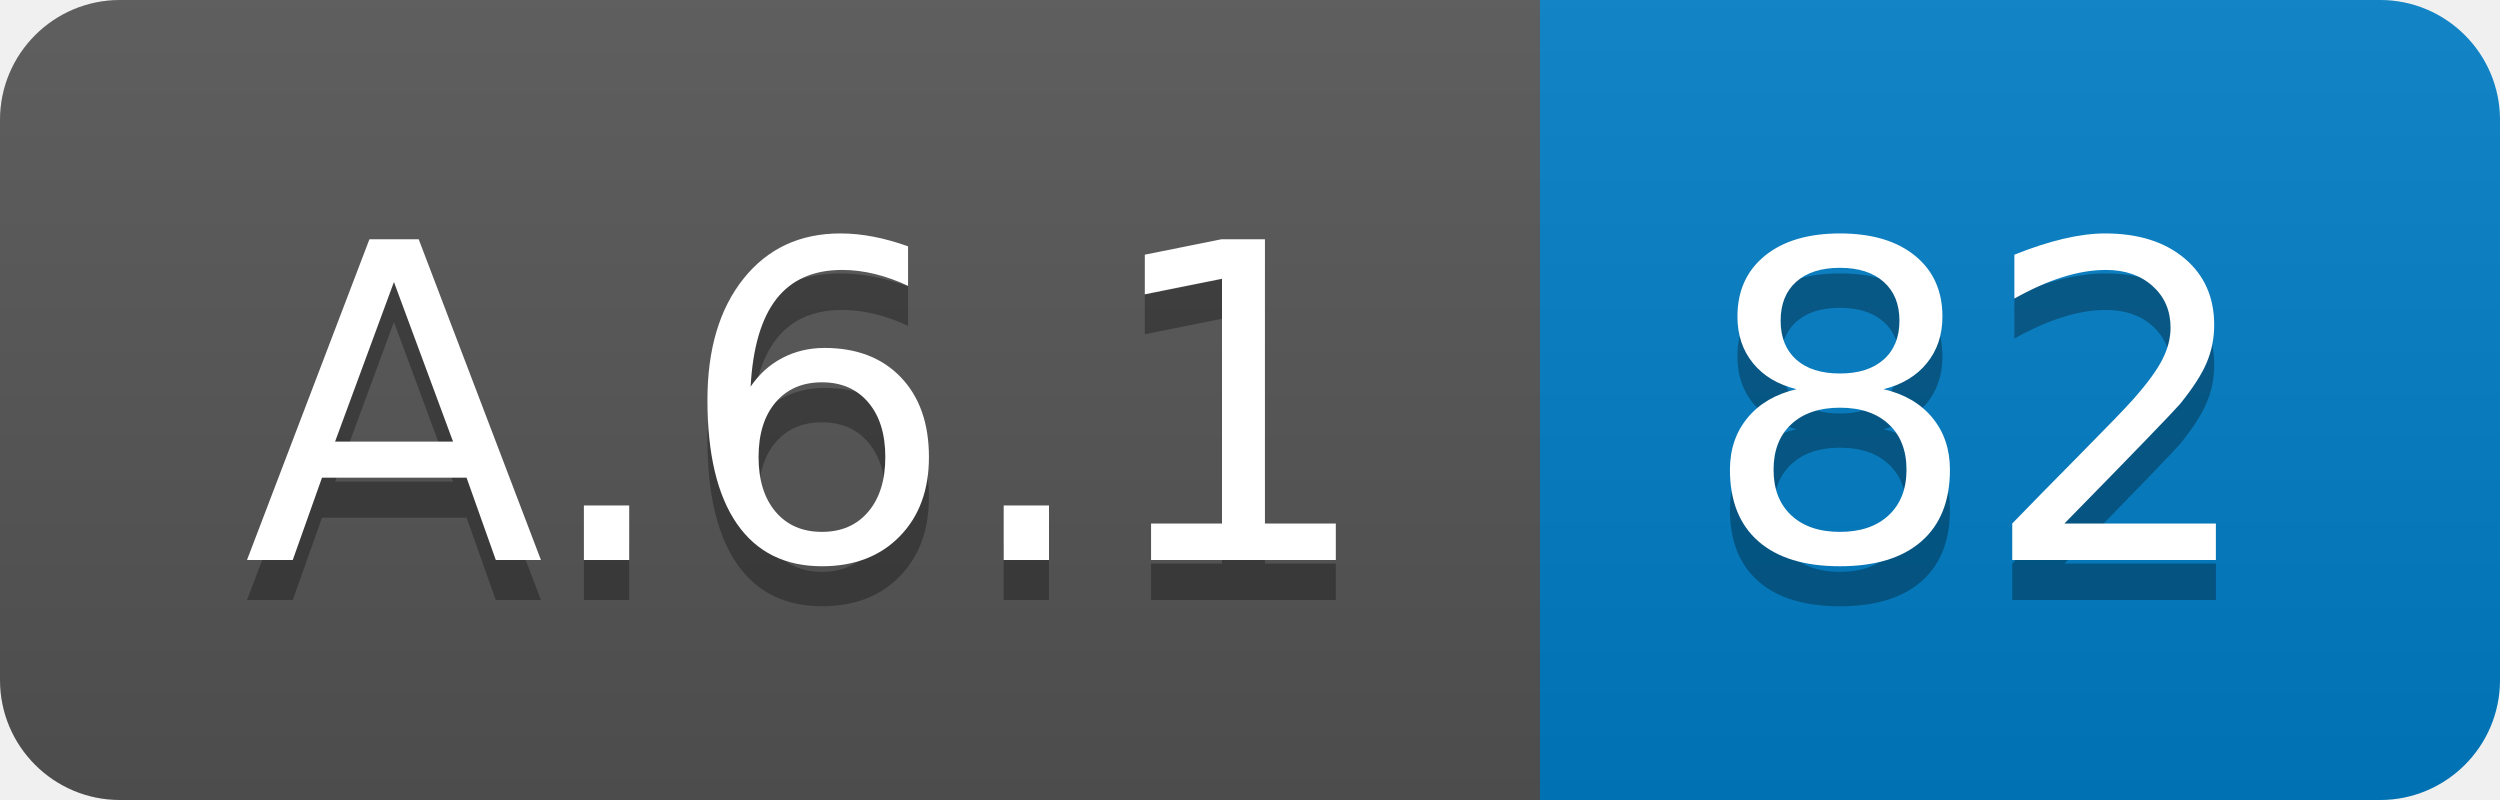
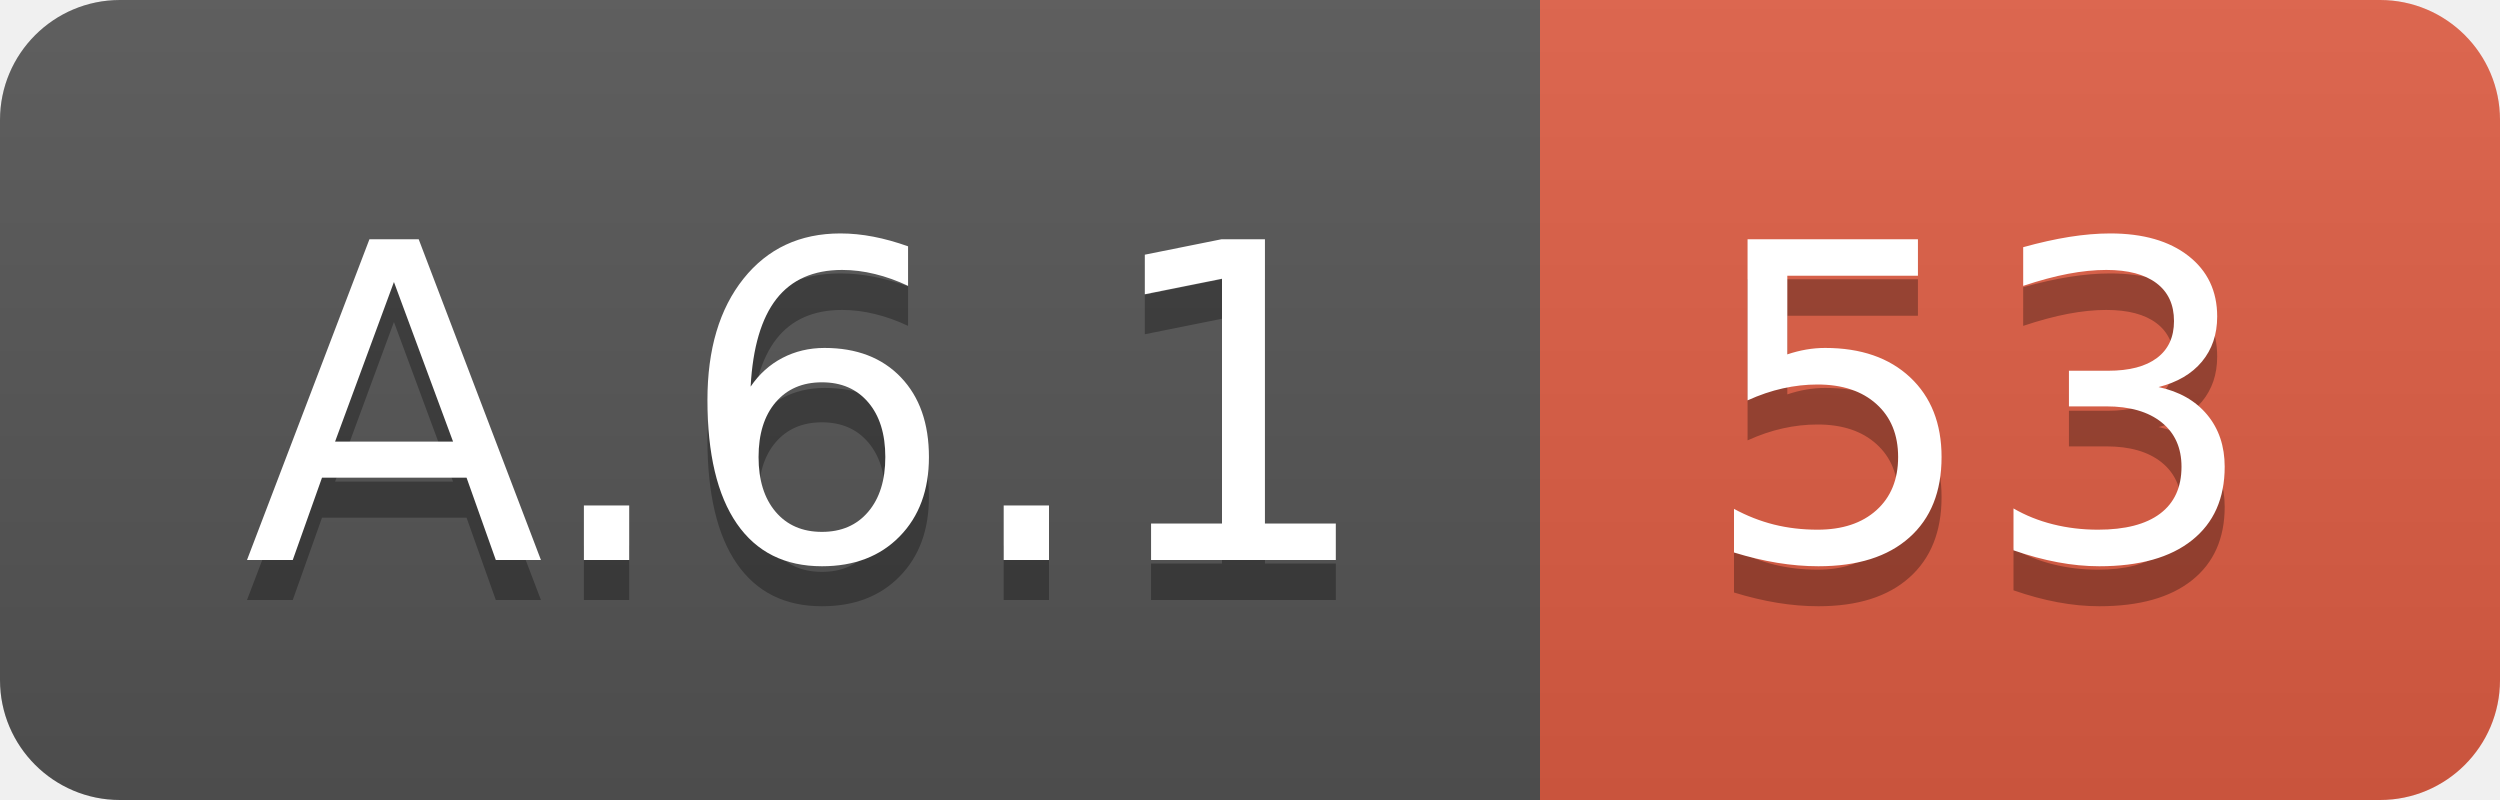
<svg xmlns="http://www.w3.org/2000/svg" width="62.5" height="20">
  <linearGradient id="smooth" x2="0" y2="100%">
    <stop offset="0" stop-color="#bbb" stop-opacity=".1" />
    <stop offset="1" stop-opacity=".1" />
  </linearGradient>
  <clipPath id="round">
    <rect width="62.5" height="20" rx="3" fill="#fff" />
  </clipPath>
  <g clip-path="url(#round)">
    <rect width="38.5" height="20" fill="#555" />
-     <rect x="38.5" width="24.0" height="20" fill="#007ec6" />
+     <rect x="38.5" width="24.0" height="20" fill="#e05d44" />
    <rect width="62.5" height="20" fill="url(#smooth)" />
  </g>
  <g fill="#fff" text-anchor="middle" font-family="DejaVu Sans,Verdana,Geneva,sans-serif" font-size="110">
    <text x="202.5" y="150" fill="#010101" fill-opacity=".3" transform="scale(0.1)" textLength="285.0" lengthAdjust="spacing">A.6.1</text>
    <text x="202.5" y="140" transform="scale(0.1)" textLength="285.0" lengthAdjust="spacing">A.6.1</text>
-     <text x="495.0" y="150" fill="#010101" fill-opacity=".3" transform="scale(0.1)" textLength="140.0" lengthAdjust="spacing">82</text>
-     <text x="495.0" y="140" transform="scale(0.1)" textLength="140.0" lengthAdjust="spacing">82</text>
+     <text x="495.0" y="150" fill="#010101" fill-opacity=".3" transform="scale(0.1)" textLength="140.0" lengthAdjust="spacing">53</text>
+     <text x="495.0" y="140" transform="scale(0.1)" textLength="140.0" lengthAdjust="spacing">53</text>
  </g>
</svg>
